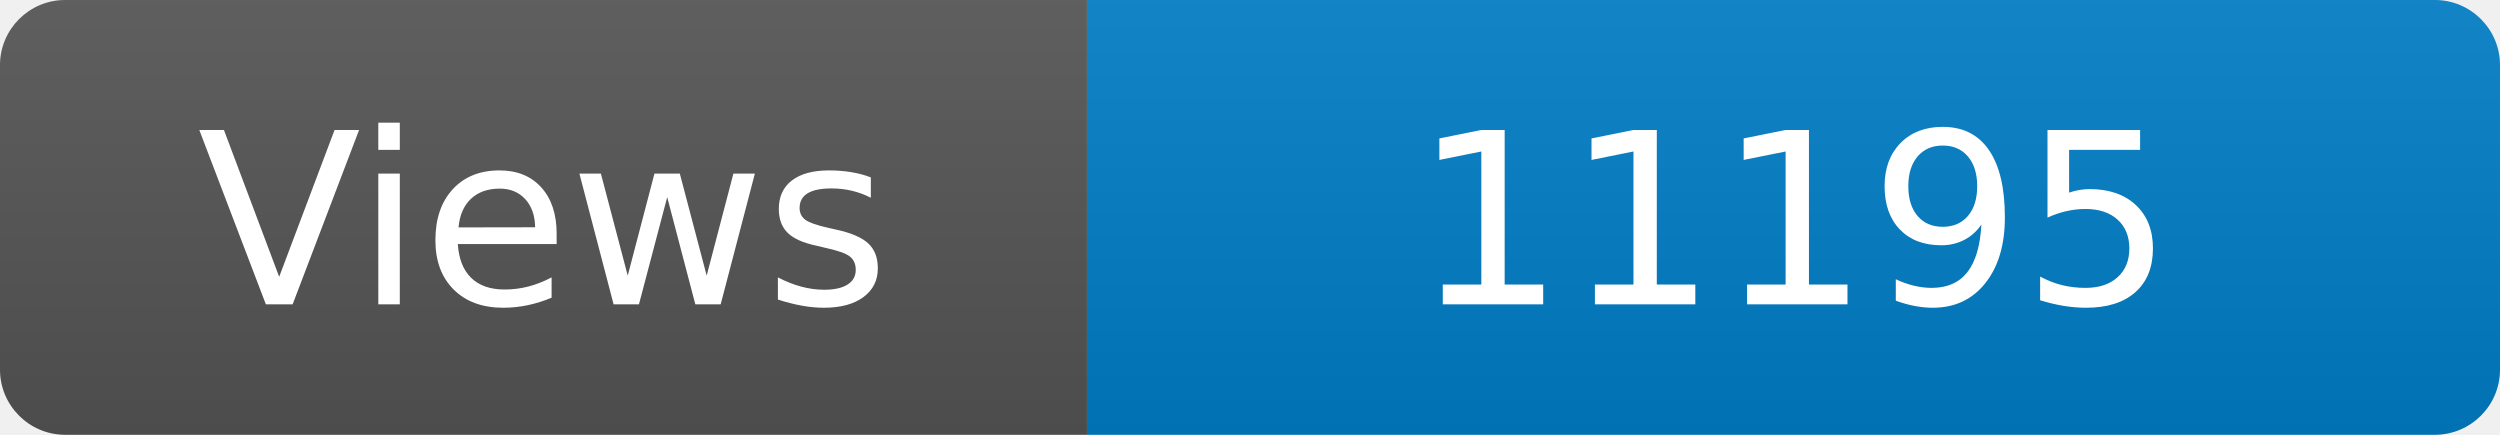
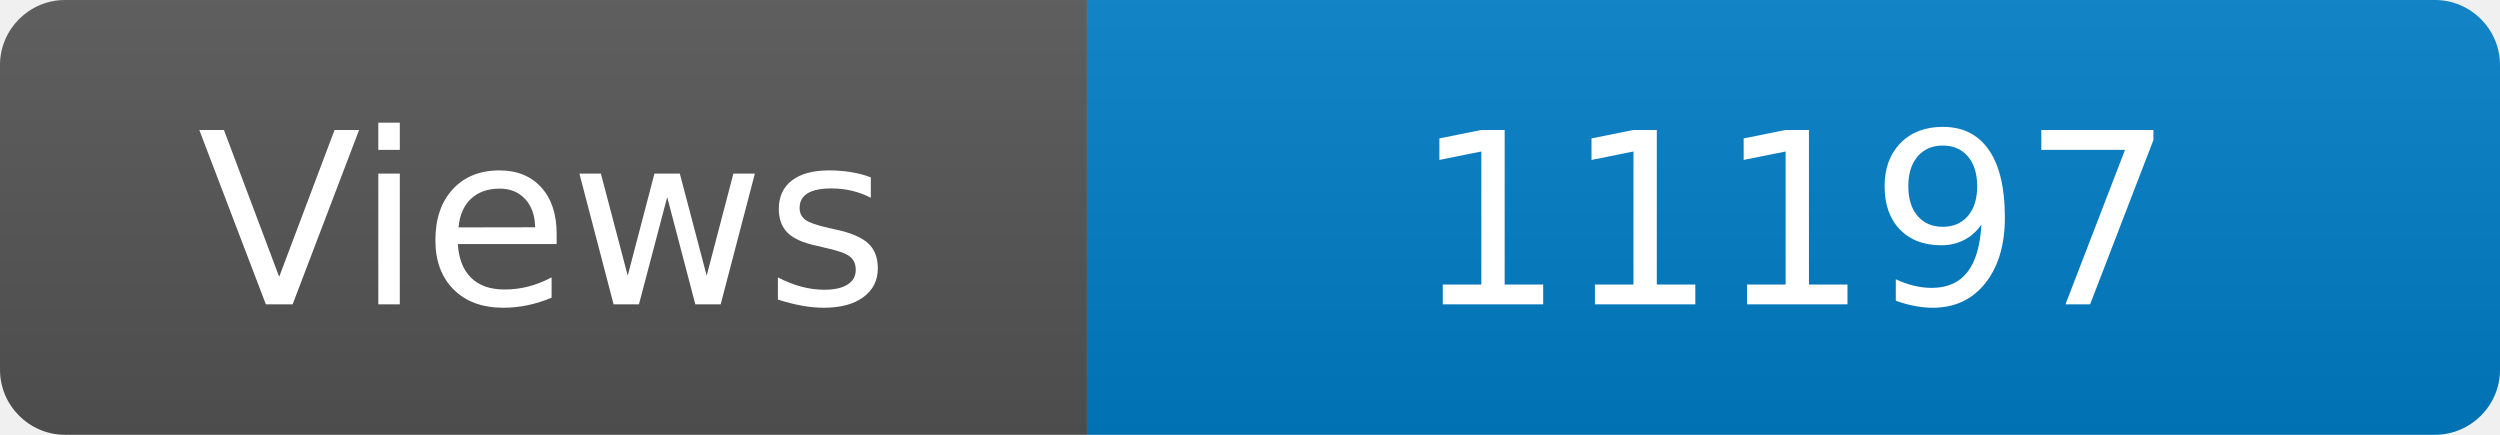
<svg xmlns="http://www.w3.org/2000/svg" width="115" height="20" role="img" aria-label="Maintained?: yes">
  <linearGradient id="s" x2="0" y2="100%">
    <stop offset="0" stop-color="#bbb" stop-opacity=".1" />
    <stop offset="1" stop-opacity=".1" />
  </linearGradient>
  <clipPath id="r">
    <rect width="115" height="20" rx="3" fill="#fff" />
  </clipPath>
  <g clip-path="url(#r)">
    <rect width="50" height="20" fill="#555" />
    <rect x="50" width="160" height="20" fill="#007ec6" />
    <rect width="115" height="20" fill="url(#s)" />
  </g>
  <g fill="#fff" text-anchor="middle" font-family="Verdana,Geneva,DejaVu Sans,sans-serif" font-size="110">
    <text x="250" y="140" transform="scale(.1)" fill="#fff">Views</text>
-     <text x="825" y="140" transform="scale(.1)" fill="#fff">11195</text>
+     <text x="825" y="140" transform="scale(.1)" fill="#fff">11197</text>
  </g>
</svg>
